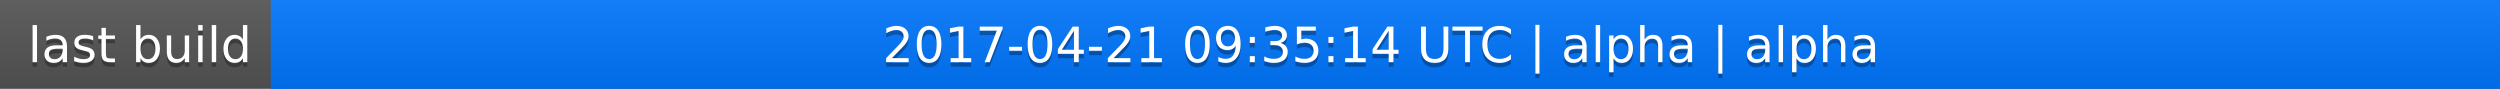
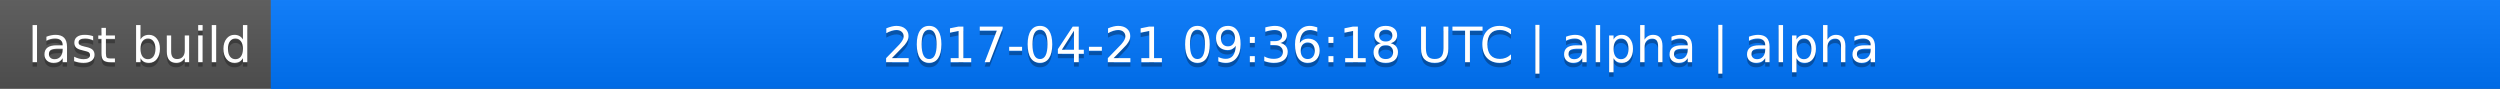
<svg xmlns="http://www.w3.org/2000/svg" width="563" height="20">
  <linearGradient id="a" x2="0" y2="100%">
    <stop offset="0" stop-color="#bbb" stop-opacity=".1" />
    <stop offset="1" stop-opacity=".1" />
  </linearGradient>
  <rect rx="0" width="563" height="20" fill="#555" />
  <rect rx="0" x="61" width="502" height="20" fill="#07f" />
  <path fill="#07f" d="M61 0h4v20h-4z" />
  <rect rx="0" width="563" height="20" fill="url(#a)" />
  <g fill="#fff" text-anchor="middle" font-family="DejaVu Sans,Verdana,Geneva,sans-serif" font-size="11">
    <text x="31.5" y="15" fill="#010101" fill-opacity=".3">last build</text>
    <text x="31.5" y="14">last build</text>
-     <text x="311" y="15" fill="#010101" fill-opacity=".3">2017-04-21 09:35:14 UTC | alpha | alpha</text>
-     <text x="311" y="14">2017-04-21 09:35:14 UTC | alpha | alpha</text>
+     <text x="311" y="15" fill="#010101" fill-opacity=".3">2017-04-21 09:36:18 UTC | alpha | alpha</text>
+     <text x="311" y="14">2017-04-21 09:36:18 UTC | alpha | alpha</text>
  </g>
</svg>
